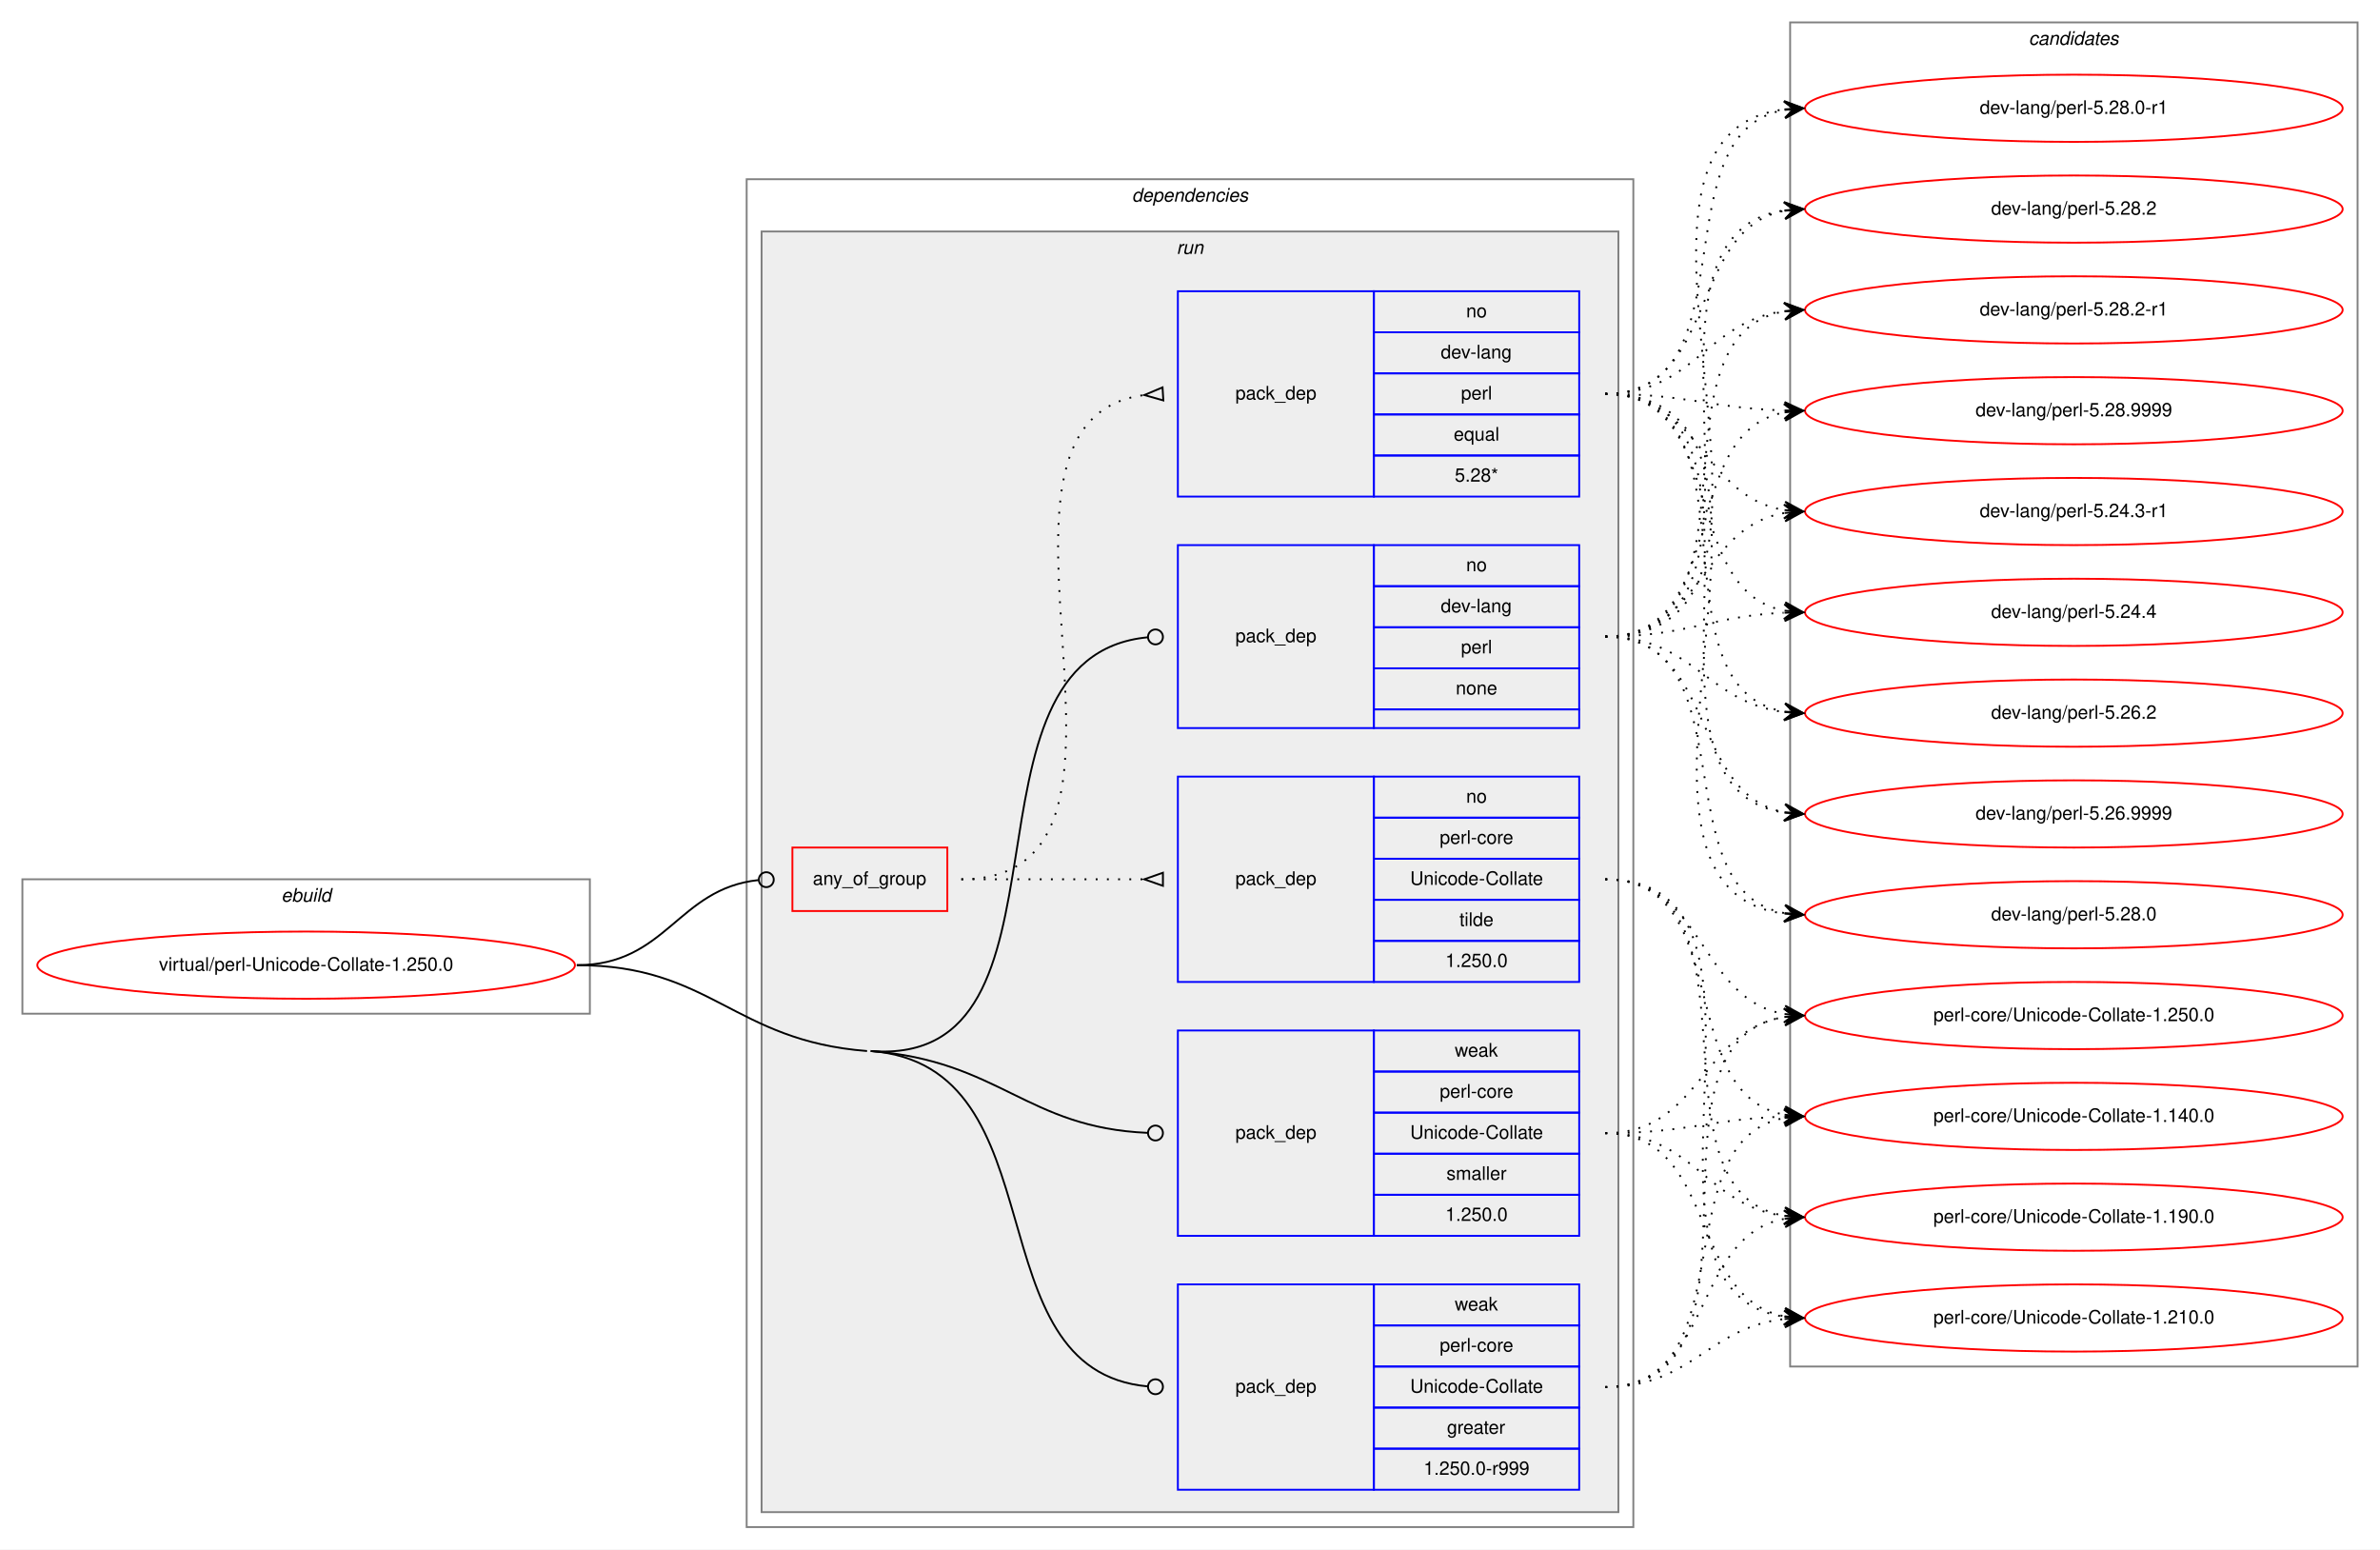
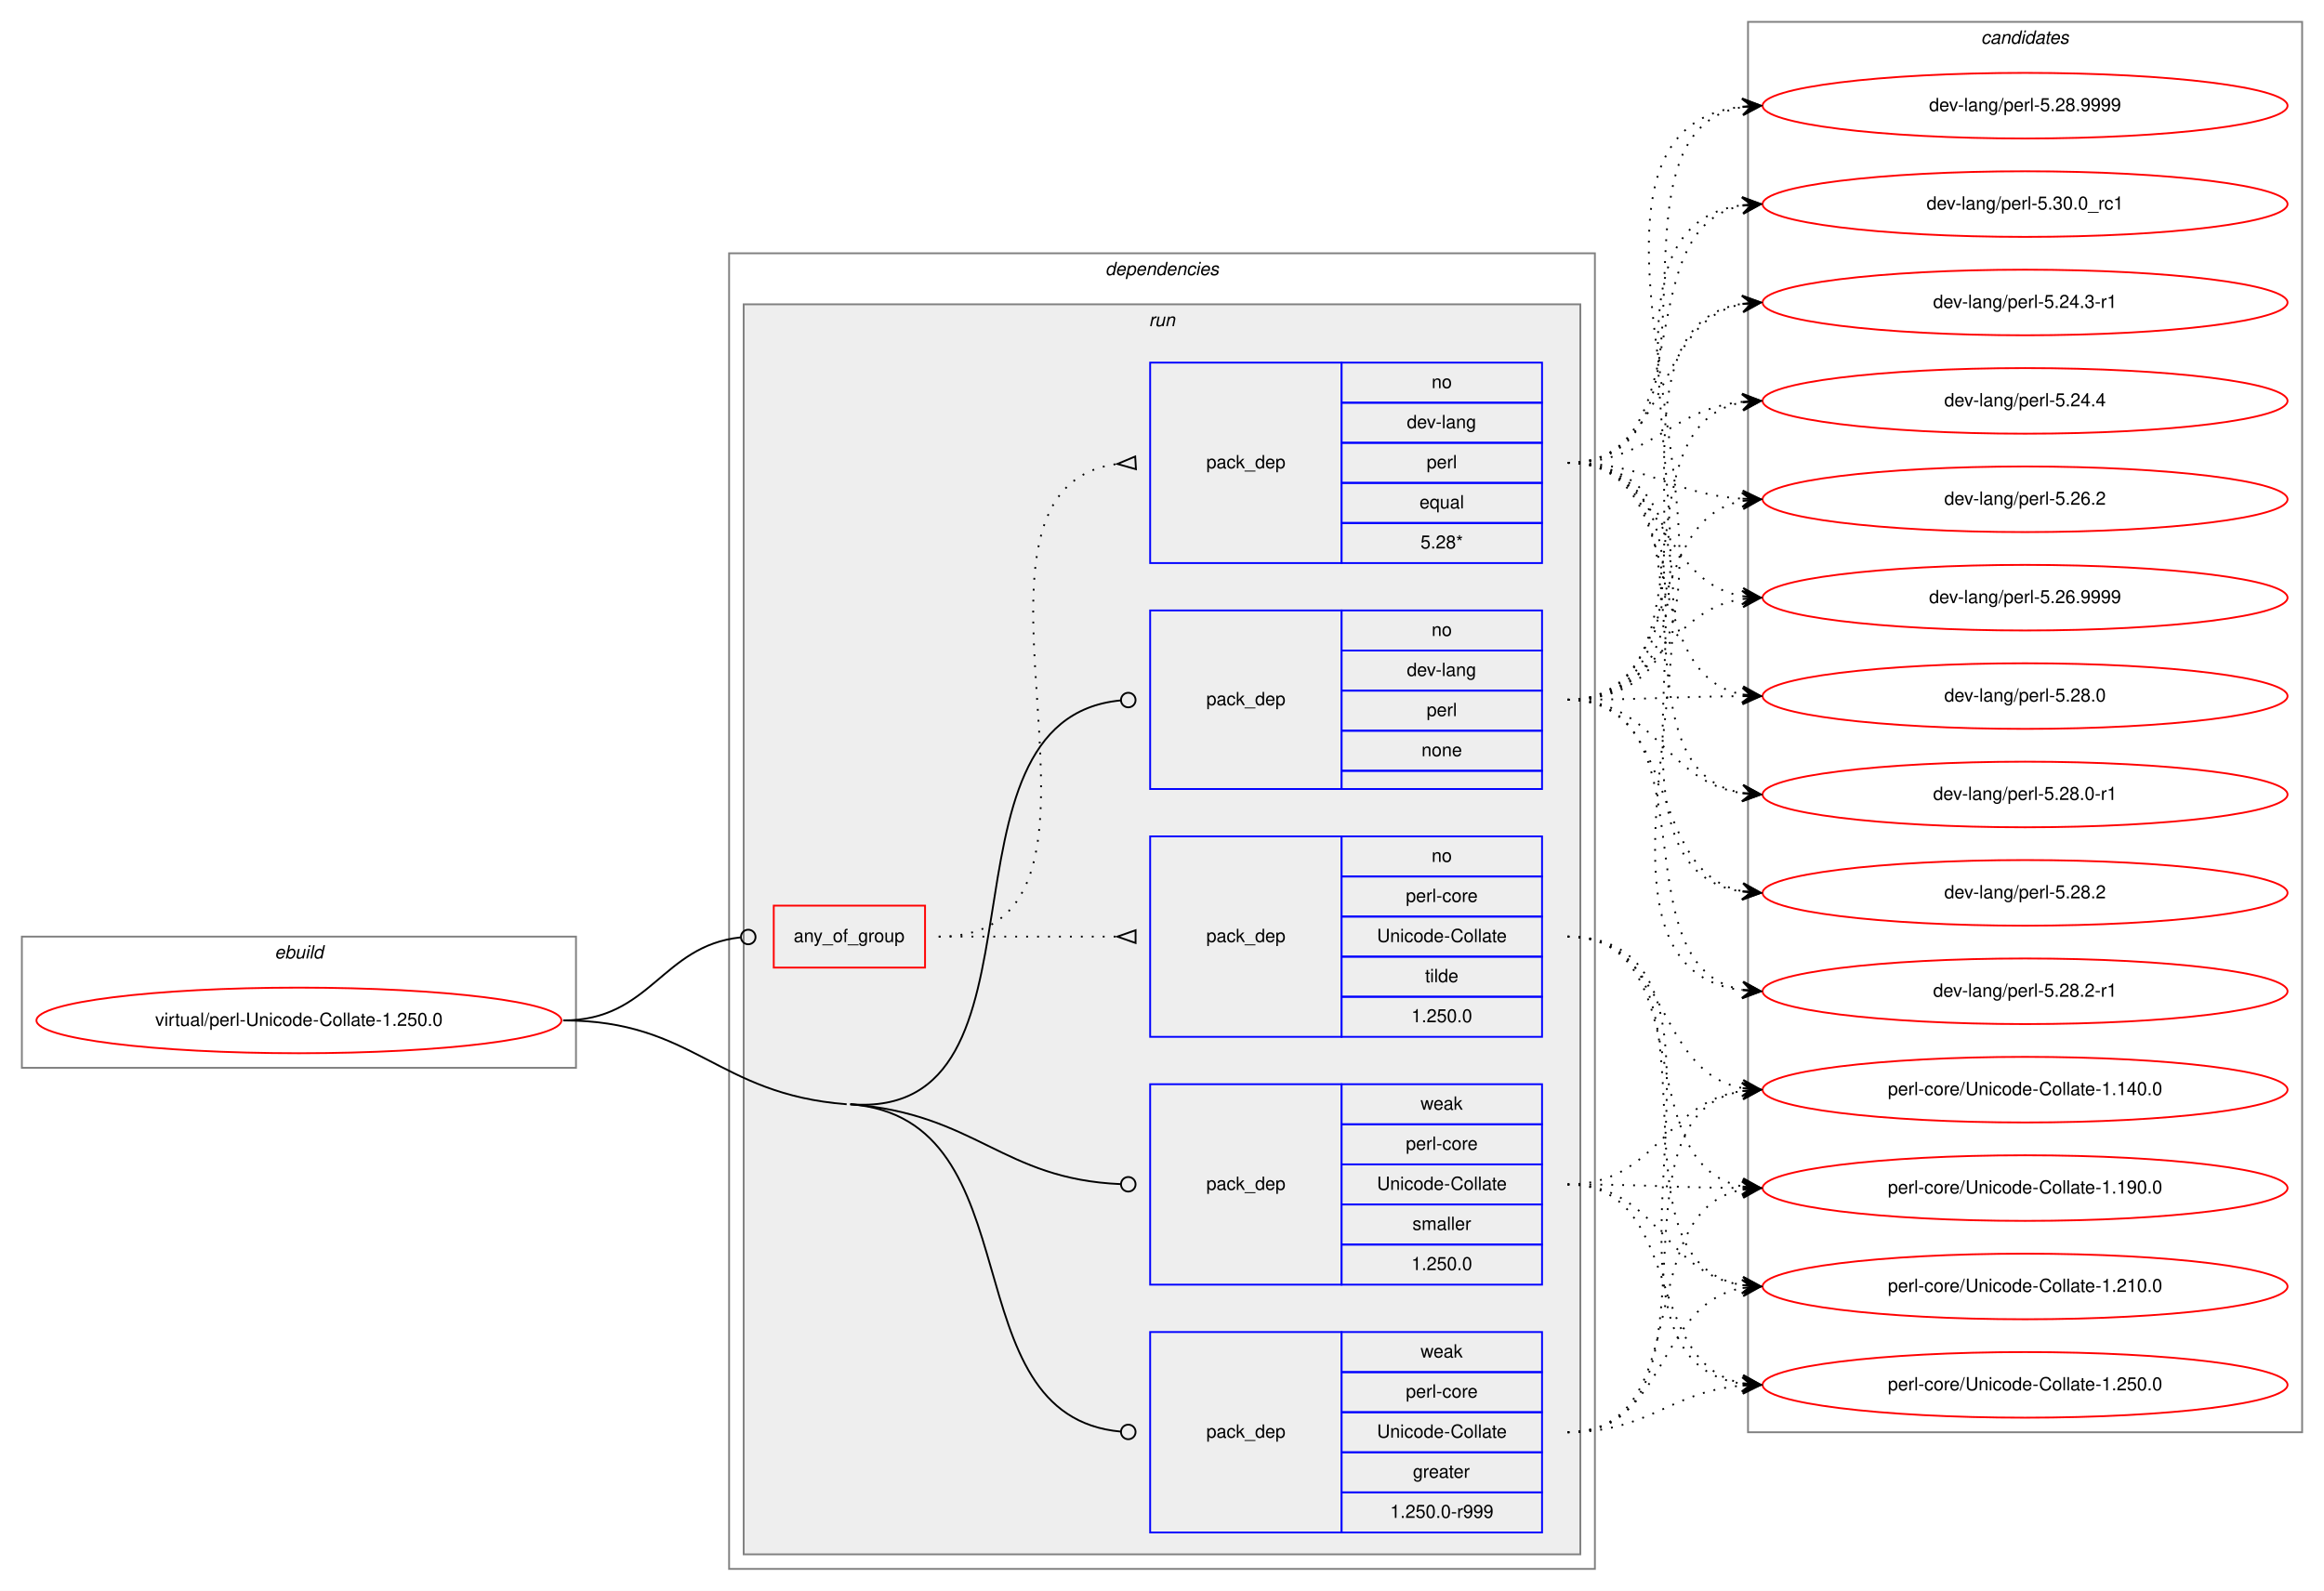
- <svg xmlns="http://www.w3.org/2000/svg" xmlns:xlink="http://www.w3.org/1999/xlink" width="1275pt" height="830pt" viewBox="0.00 0.00 1275.00 830.00">
-   <g id="graph0" class="graph" transform="scale(1 1) rotate(0) translate(4 826)">
-     <polygon fill="white" stroke="transparent" points="-4,4 -4,-826 1271,-826 1271,4 -4,4" />
+ <svg xmlns="http://www.w3.org/2000/svg" xmlns:xlink="http://www.w3.org/1999/xlink" width="1275pt" height="873pt" viewBox="0.00 0.00 1275.00 873.00">
+   <g id="graph0" class="graph" transform="scale(1 1) rotate(0) translate(4 869)">
+     <polygon fill="white" stroke="transparent" points="-4,4 -4,-869 1271,-869 1271,4 -4,4" />
    <g id="clust1" class="cluster">
      <polygon fill="none" stroke="gray" points="8,-283 8,-355 312,-355 312,-283 8,-283" />
      <text text-anchor="start" x="146.66" y="-343" font-family="Helvetica,sans-Serif" font-style="italic" font-size="10.00">ebuild</text>
    </g>
    <g id="clust2" class="cluster">
      <polygon fill="none" stroke="gray" points="396,-8 396,-730 871,-730 871,-8 396,-8" />
      <text text-anchor="start" x="602.38" y="-718" font-family="Helvetica,sans-Serif" font-style="italic" font-size="10.00">dependencies</text>
    </g>
    <g id="clust5" class="cluster">
      <polygon fill="#eeeeee" stroke="gray" points="404,-16 404,-702 863,-702 863,-16 404,-16" />
      <text text-anchor="start" x="626.28" y="-690" font-family="Helvetica,sans-Serif" font-style="italic" font-size="10.00">run</text>
    </g>
    <g id="clust12" class="cluster">
-       <polygon fill="none" stroke="gray" points="955,-94 955,-814 1259,-814 1259,-94 955,-94" />
-       <text text-anchor="start" x="1082.82" y="-802" font-family="Helvetica,sans-Serif" font-style="italic" font-size="10.00">candidates</text>
+       <polygon fill="none" stroke="gray" points="955,-83 955,-857 1259,-857 1259,-83 955,-83" />
+       <text text-anchor="start" x="1082.82" y="-845" font-family="Helvetica,sans-Serif" font-style="italic" font-size="10.00">candidates</text>
    </g>
    <g id="node1" class="node">
      <g id="a_node1">
        <a xlink:href="../virtual/perl-Unicode-Collate-1.250.0.svg" xlink:title="virtual/perl-Unicode-Collate-1.250.0">
          <ellipse fill="none" stroke="red" cx="160" cy="-309" rx="144" ry="18" />
          <text text-anchor="middle" x="160" y="-306" font-family="Helvetica,sans-Serif" font-size="10.00">virtual/perl-Unicode-Collate-1.250.0</text>
        </a>
      </g>
    </g>
    <g id="node2" class="node">
      <polygon fill="none" stroke="red" points="420.5,-338 420.5,-372 503.5,-372 503.5,-338 420.5,-338" />
      <text text-anchor="start" x="431.43" y="-352" font-family="Helvetica,sans-Serif" font-size="10.00">any_of_group</text>
    </g>
    <g id="edge3" class="edge">
      <path fill="none" stroke="black" d="M305,-309C353.25,-309 358.83,-349.94 402.25,-354.57" />
      <ellipse fill="none" stroke="black" cx="406.51" cy="-354.79" rx="4" ry="4" />
    </g>
    <g id="node5" class="node">
      <polygon fill="none" stroke="blue" points="627,-436 627,-534 732,-534 732,-436 627,-436" />
      <text text-anchor="start" x="657.82" y="-482" font-family="Helvetica,sans-Serif" font-size="10.00">pack_dep</text>
      <polygon fill="none" stroke="blue" points="732,-512 732,-534 842,-534 842,-512 732,-512" />
      <text text-anchor="start" x="781.44" y="-520" font-family="Helvetica,sans-Serif" font-size="10.00">no</text>
      <polygon fill="none" stroke="blue" points="732,-490 732,-512 842,-512 842,-490 732,-490" />
      <text text-anchor="start" x="767.83" y="-498" font-family="Helvetica,sans-Serif" font-size="10.00">dev-lang</text>
      <polygon fill="none" stroke="blue" points="732,-468 732,-490 842,-490 842,-468 732,-468" />
      <text text-anchor="start" x="778.67" y="-476" font-family="Helvetica,sans-Serif" font-size="10.00">perl</text>
      <polygon fill="none" stroke="blue" points="732,-446 732,-468 842,-468 842,-446 732,-446" />
      <text text-anchor="start" x="775.88" y="-454" font-family="Helvetica,sans-Serif" font-size="10.00">none</text>
      <polygon fill="none" stroke="blue" points="732,-436 732,-446 842,-446 842,-436 732,-436" />
    </g>
    <g id="edge4" class="edge">
      <path fill="none" stroke="black" d="M462.5,-263C580.04,-253.94 502.13,-474.29 610.84,-484.62" />
      <ellipse fill="none" stroke="black" cx="615" cy="-484.82" rx="4" ry="4" />
    </g>
    <g id="node6" class="node">
      <polygon fill="none" stroke="blue" points="627,-28 627,-138 732,-138 732,-28 627,-28" />
      <text text-anchor="start" x="657.82" y="-80" font-family="Helvetica,sans-Serif" font-size="10.00">pack_dep</text>
      <polygon fill="none" stroke="blue" points="732,-116 732,-138 842,-138 842,-116 732,-116" />
      <text text-anchor="start" x="775.33" y="-124" font-family="Helvetica,sans-Serif" font-size="10.00">weak</text>
      <polygon fill="none" stroke="blue" points="732,-94 732,-116 842,-116 842,-94 732,-94" />
      <text text-anchor="start" x="767.28" y="-102" font-family="Helvetica,sans-Serif" font-size="10.00">perl-core</text>
      <polygon fill="none" stroke="blue" points="732,-72 732,-94 842,-94 842,-72 732,-72" />
      <text text-anchor="start" x="751.44" y="-80" font-family="Helvetica,sans-Serif" font-size="10.00">Unicode-Collate</text>
      <polygon fill="none" stroke="blue" points="732,-50 732,-72 842,-72 842,-50 732,-50" />
      <text text-anchor="start" x="771.16" y="-58" font-family="Helvetica,sans-Serif" font-size="10.00">greater</text>
      <polygon fill="none" stroke="blue" points="732,-28 732,-50 842,-50 842,-28 732,-28" />
      <text text-anchor="start" x="758.66" y="-36" font-family="Helvetica,sans-Serif" font-size="10.00">1.250.0-r999</text>
    </g>
    <g id="edge5" class="edge">
      <path fill="none" stroke="black" d="M462.5,-263C565.41,-255.07 515.79,-91.95 610.94,-83.35" />
      <ellipse fill="none" stroke="black" cx="615" cy="-83.17" rx="4" ry="4" />
      <path fill="none" stroke="black" d="M305,-309C377.07,-309 388.64,-268.54 460.5,-263" />
    </g>
    <g id="node7" class="node">
      <polygon fill="none" stroke="blue" points="627,-164 627,-274 732,-274 732,-164 627,-164" />
      <text text-anchor="start" x="657.82" y="-216" font-family="Helvetica,sans-Serif" font-size="10.00">pack_dep</text>
      <polygon fill="none" stroke="blue" points="732,-252 732,-274 842,-274 842,-252 732,-252" />
      <text text-anchor="start" x="775.33" y="-260" font-family="Helvetica,sans-Serif" font-size="10.00">weak</text>
      <polygon fill="none" stroke="blue" points="732,-230 732,-252 842,-252 842,-230 732,-230" />
      <text text-anchor="start" x="767.28" y="-238" font-family="Helvetica,sans-Serif" font-size="10.00">perl-core</text>
      <polygon fill="none" stroke="blue" points="732,-208 732,-230 842,-230 842,-208 732,-208" />
      <text text-anchor="start" x="751.44" y="-216" font-family="Helvetica,sans-Serif" font-size="10.00">Unicode-Collate</text>
      <polygon fill="none" stroke="blue" points="732,-186 732,-208 842,-208 842,-186 732,-186" />
      <text text-anchor="start" x="770.89" y="-194" font-family="Helvetica,sans-Serif" font-size="10.00">smaller</text>
      <polygon fill="none" stroke="blue" points="732,-164 732,-186 842,-186 842,-164 732,-164" />
      <text text-anchor="start" x="770.32" y="-172" font-family="Helvetica,sans-Serif" font-size="10.00">1.250.0</text>
    </g>
    <g id="edge6" class="edge">
      <path fill="none" stroke="black" d="M462.5,-263C531.72,-257.67 545.7,-221.95 610.8,-219.17" />
      <ellipse fill="none" stroke="black" cx="615" cy="-219.08" rx="4" ry="4" />
    </g>
    <g id="node3" class="node">
      <polygon fill="none" stroke="blue" points="627,-560 627,-670 732,-670 732,-560 627,-560" />
      <text text-anchor="start" x="657.82" y="-612" font-family="Helvetica,sans-Serif" font-size="10.00">pack_dep</text>
      <polygon fill="none" stroke="blue" points="732,-648 732,-670 842,-670 842,-648 732,-648" />
      <text text-anchor="start" x="781.44" y="-656" font-family="Helvetica,sans-Serif" font-size="10.00">no</text>
      <polygon fill="none" stroke="blue" points="732,-626 732,-648 842,-648 842,-626 732,-626" />
      <text text-anchor="start" x="767.83" y="-634" font-family="Helvetica,sans-Serif" font-size="10.00">dev-lang</text>
      <polygon fill="none" stroke="blue" points="732,-604 732,-626 842,-626 842,-604 732,-604" />
      <text text-anchor="start" x="778.67" y="-612" font-family="Helvetica,sans-Serif" font-size="10.00">perl</text>
      <polygon fill="none" stroke="blue" points="732,-582 732,-604 842,-604 842,-582 732,-582" />
      <text text-anchor="start" x="774.77" y="-590" font-family="Helvetica,sans-Serif" font-size="10.00">equal</text>
      <polygon fill="none" stroke="blue" points="732,-560 732,-582 842,-582 842,-560 732,-560" />
      <text text-anchor="start" x="775.33" y="-568" font-family="Helvetica,sans-Serif" font-size="10.00">5.28*</text>
    </g>
    <g id="edge1" class="edge">
      <path fill="none" stroke="black" stroke-dasharray="1,5" d="M511,-355C632.58,-355 501.71,-600.48 609,-614.39" />
      <polygon fill="none" stroke="black" points="618.79,-618.49 609.02,-614.39 619.21,-611.51 618.79,-618.49" />
    </g>
    <g id="node4" class="node">
      <polygon fill="none" stroke="blue" points="627,-300 627,-410 732,-410 732,-300 627,-300" />
      <text text-anchor="start" x="657.82" y="-352" font-family="Helvetica,sans-Serif" font-size="10.00">pack_dep</text>
      <polygon fill="none" stroke="blue" points="732,-388 732,-410 842,-410 842,-388 732,-388" />
      <text text-anchor="start" x="781.44" y="-396" font-family="Helvetica,sans-Serif" font-size="10.00">no</text>
      <polygon fill="none" stroke="blue" points="732,-366 732,-388 842,-388 842,-366 732,-366" />
      <text text-anchor="start" x="767.28" y="-374" font-family="Helvetica,sans-Serif" font-size="10.00">perl-core</text>
      <polygon fill="none" stroke="blue" points="732,-344 732,-366 842,-366 842,-344 732,-344" />
      <text text-anchor="start" x="751.44" y="-352" font-family="Helvetica,sans-Serif" font-size="10.00">Unicode-Collate</text>
      <polygon fill="none" stroke="blue" points="732,-322 732,-344 842,-344 842,-322 732,-322" />
      <text text-anchor="start" x="777.83" y="-330" font-family="Helvetica,sans-Serif" font-size="10.00">tilde</text>
      <polygon fill="none" stroke="blue" points="732,-300 732,-322 842,-322 842,-300 732,-300" />
      <text text-anchor="start" x="770.32" y="-308" font-family="Helvetica,sans-Serif" font-size="10.00">1.250.0</text>
    </g>
    <g id="edge2" class="edge">
      <path fill="none" stroke="black" stroke-dasharray="1,5" d="M511,-355C555.44,-355 569.02,-355 608.88,-355" />
      <polygon fill="none" stroke="black" points="619,-358.5 609,-355 619,-351.5 619,-358.5" />
    </g>
    <g id="node8" class="node">
      <g id="a_node8">
        <a xlink:href="../dev-lang/perl-5.24.3-r1.svg" xlink:title="dev-lang/perl-5.24.3-r1">
-           <ellipse fill="none" stroke="red" cx="1107" cy="-552" rx="144" ry="18" />
-           <text text-anchor="middle" x="1107" y="-549" font-family="Helvetica,sans-Serif" font-size="10.00">dev-lang/perl-5.24.3-r1</text>
+           <ellipse fill="none" stroke="red" cx="1107" cy="-703" rx="144" ry="18" />
+           <text text-anchor="middle" x="1107" y="-700" font-family="Helvetica,sans-Serif" font-size="10.00">dev-lang/perl-5.24.3-r1</text>
        </a>
      </g>
    </g>
    <g id="edge7" class="edge">
-       <path fill="none" stroke="black" stroke-dasharray="1,5" d="M856,-615C907.16,-615 907.42,-560.09 951.82,-552.8" />
-       <polygon fill="black" stroke="black" points="962,-552 952.38,-557.27 957.02,-552.39 952.03,-552.78 952.03,-552.78 952.03,-552.78 957.02,-552.39 951.68,-548.29 962,-552 962,-552" />
+       <path fill="none" stroke="black" stroke-dasharray="1,5" d="M856,-615C913.64,-615 902.43,-692.99 952.01,-702.13" />
+       <polygon fill="black" stroke="black" points="962,-703 951.65,-706.61 957.02,-702.57 952.04,-702.13 952.04,-702.13 952.04,-702.13 957.02,-702.57 952.43,-697.65 962,-703 962,-703" />
    </g>
    <g id="node9" class="node">
      <g id="a_node9">
        <a xlink:href="../dev-lang/perl-5.24.4.svg" xlink:title="dev-lang/perl-5.24.4">
-           <ellipse fill="none" stroke="red" cx="1107" cy="-498" rx="144" ry="18" />
-           <text text-anchor="middle" x="1107" y="-495" font-family="Helvetica,sans-Serif" font-size="10.00">dev-lang/perl-5.24.4</text>
+           <ellipse fill="none" stroke="red" cx="1107" cy="-649" rx="144" ry="18" />
+           <text text-anchor="middle" x="1107" y="-646" font-family="Helvetica,sans-Serif" font-size="10.00">dev-lang/perl-5.24.4</text>
        </a>
      </g>
    </g>
    <g id="edge8" class="edge">
-       <path fill="none" stroke="black" stroke-dasharray="1,5" d="M856,-615C922.47,-615 895.16,-510.01 951.74,-498.94" />
-       <polygon fill="black" stroke="black" points="962,-498 952.45,-503.4 957.02,-498.46 952.04,-498.91 952.04,-498.91 952.04,-498.91 957.02,-498.46 951.63,-494.43 962,-498 962,-498" />
+       <path fill="none" stroke="black" stroke-dasharray="1,5" d="M856,-615C901.9,-615 911.28,-644.26 951.91,-648.49" />
+       <polygon fill="black" stroke="black" points="962,-649 951.79,-652.99 957.01,-648.75 952.01,-648.5 952.01,-648.5 952.01,-648.5 957.01,-648.75 952.24,-644 962,-649 962,-649" />
    </g>
    <g id="node10" class="node">
      <g id="a_node10">
        <a xlink:href="../dev-lang/perl-5.26.2.svg" xlink:title="dev-lang/perl-5.26.2">
-           <ellipse fill="none" stroke="red" cx="1107" cy="-444" rx="144" ry="18" />
-           <text text-anchor="middle" x="1107" y="-441" font-family="Helvetica,sans-Serif" font-size="10.00">dev-lang/perl-5.26.2</text>
+           <ellipse fill="none" stroke="red" cx="1107" cy="-595" rx="144" ry="18" />
+           <text text-anchor="middle" x="1107" y="-592" font-family="Helvetica,sans-Serif" font-size="10.00">dev-lang/perl-5.26.2</text>
        </a>
      </g>
    </g>
    <g id="edge9" class="edge">
-       <path fill="none" stroke="black" stroke-dasharray="1,5" d="M856,-615C941.75,-615 878.28,-457.74 951.79,-444.84" />
-       <polygon fill="black" stroke="black" points="962,-444 952.4,-449.3 957.02,-444.41 952.03,-444.82 952.03,-444.82 952.03,-444.82 957.02,-444.41 951.66,-440.33 962,-444 962,-444" />
+       <path fill="none" stroke="black" stroke-dasharray="1,5" d="M856,-615C900.38,-615 912.35,-597.86 951.92,-595.31" />
+       <polygon fill="black" stroke="black" points="962,-595 952.15,-599.81 957,-595.16 952,-595.31 952,-595.31 952,-595.31 957,-595.16 951.86,-590.81 962,-595 962,-595" />
    </g>
    <g id="node11" class="node">
      <g id="a_node11">
        <a xlink:href="../dev-lang/perl-5.26.9999.svg" xlink:title="dev-lang/perl-5.26.9999">
-           <ellipse fill="none" stroke="red" cx="1107" cy="-390" rx="144" ry="18" />
-           <text text-anchor="middle" x="1107" y="-387" font-family="Helvetica,sans-Serif" font-size="10.00">dev-lang/perl-5.26.9999</text>
+           <ellipse fill="none" stroke="red" cx="1107" cy="-541" rx="144" ry="18" />
+           <text text-anchor="middle" x="1107" y="-538" font-family="Helvetica,sans-Serif" font-size="10.00">dev-lang/perl-5.26.9999</text>
        </a>
      </g>
    </g>
    <g id="edge10" class="edge">
-       <path fill="none" stroke="black" stroke-dasharray="1,5" d="M856,-615C962.98,-615 858.64,-404.27 952,-390.69" />
-       <polygon fill="black" stroke="black" points="962,-390 952.33,-395.17 957.01,-390.34 952.02,-390.68 952.02,-390.68 952.02,-390.68 957.01,-390.34 951.72,-386.2 962,-390 962,-390" />
+       <path fill="none" stroke="black" stroke-dasharray="1,5" d="M856,-615C909.86,-615 905.4,-549.96 951.97,-541.83" />
+       <polygon fill="black" stroke="black" points="962,-541 952.41,-546.31 957.02,-541.41 952.03,-541.83 952.03,-541.83 952.03,-541.83 957.02,-541.41 951.66,-537.34 962,-541 962,-541" />
    </g>
    <g id="node12" class="node">
      <g id="a_node12">
        <a xlink:href="../dev-lang/perl-5.28.0.svg" xlink:title="dev-lang/perl-5.28.0">
-           <ellipse fill="none" stroke="red" cx="1107" cy="-336" rx="144" ry="18" />
-           <text text-anchor="middle" x="1107" y="-333" font-family="Helvetica,sans-Serif" font-size="10.00">dev-lang/perl-5.28.0</text>
+           <ellipse fill="none" stroke="red" cx="1107" cy="-487" rx="144" ry="18" />
+           <text text-anchor="middle" x="1107" y="-484" font-family="Helvetica,sans-Serif" font-size="10.00">dev-lang/perl-5.28.0</text>
        </a>
      </g>
    </g>
    <g id="edge11" class="edge">
-       <path fill="none" stroke="black" stroke-dasharray="1,5" d="M856,-615C985.02,-615 837.85,-351.05 951.76,-336.61" />
-       <polygon fill="black" stroke="black" points="962,-336 952.29,-341.09 957.01,-336.3 952.02,-336.6 952.02,-336.6 952.02,-336.6 957.01,-336.3 951.75,-332.11 962,-336 962,-336" />
+       <path fill="none" stroke="black" stroke-dasharray="1,5" d="M856,-615C926.26,-615 891.94,-499.19 951.98,-487.89" />
+       <polygon fill="black" stroke="black" points="962,-487 952.44,-492.36 957.02,-487.44 952.04,-487.88 952.04,-487.88 952.04,-487.88 957.02,-487.44 951.64,-483.4 962,-487 962,-487" />
    </g>
    <g id="node13" class="node">
      <g id="a_node13">
        <a xlink:href="../dev-lang/perl-5.28.0-r1.svg" xlink:title="dev-lang/perl-5.28.0-r1">
-           <ellipse fill="none" stroke="red" cx="1107" cy="-768" rx="144" ry="18" />
-           <text text-anchor="middle" x="1107" y="-765" font-family="Helvetica,sans-Serif" font-size="10.00">dev-lang/perl-5.28.0-r1</text>
+           <ellipse fill="none" stroke="red" cx="1107" cy="-433" rx="144" ry="18" />
+           <text text-anchor="middle" x="1107" y="-430" font-family="Helvetica,sans-Serif" font-size="10.00">dev-lang/perl-5.28.0-r1</text>
        </a>
      </g>
    </g>
    <g id="edge12" class="edge">
-       <path fill="none" stroke="black" stroke-dasharray="1,5" d="M856,-615C935.01,-615 884.33,-754.56 951.69,-767.1" />
-       <polygon fill="black" stroke="black" points="962,-768 951.65,-771.62 957.02,-767.57 952.04,-767.13 952.04,-767.13 952.04,-767.13 957.02,-767.57 952.43,-762.65 962,-768 962,-768" />
+       <path fill="none" stroke="black" stroke-dasharray="1,5" d="M856,-615C945.95,-615 874.47,-446.94 951.81,-433.81" />
+       <polygon fill="black" stroke="black" points="962,-433 952.39,-438.28 957.02,-433.4 952.03,-433.79 952.03,-433.79 952.03,-433.79 957.02,-433.4 951.67,-429.31 962,-433 962,-433" />
    </g>
    <g id="node14" class="node">
      <g id="a_node14">
        <a xlink:href="../dev-lang/perl-5.28.2.svg" xlink:title="dev-lang/perl-5.28.2">
-           <ellipse fill="none" stroke="red" cx="1107" cy="-714" rx="144" ry="18" />
-           <text text-anchor="middle" x="1107" y="-711" font-family="Helvetica,sans-Serif" font-size="10.00">dev-lang/perl-5.28.2</text>
+           <ellipse fill="none" stroke="red" cx="1107" cy="-379" rx="144" ry="18" />
+           <text text-anchor="middle" x="1107" y="-376" font-family="Helvetica,sans-Serif" font-size="10.00">dev-lang/perl-5.28.2</text>
        </a>
      </g>
    </g>
    <g id="edge13" class="edge">
-       <path fill="none" stroke="black" stroke-dasharray="1,5" d="M856,-615C916.81,-615 899.85,-703.1 951.86,-713.08" />
-       <polygon fill="black" stroke="black" points="962,-714 951.64,-717.58 957.02,-713.55 952.04,-713.1 952.04,-713.1 952.04,-713.1 957.02,-713.55 952.45,-708.62 962,-714 962,-714" />
+       <path fill="none" stroke="black" stroke-dasharray="1,5" d="M856,-615C967.39,-615 854.53,-393.52 951.91,-379.68" />
+       <polygon fill="black" stroke="black" points="962,-379 952.32,-384.16 957.01,-379.33 952.02,-379.67 952.02,-379.67 952.02,-379.67 957.01,-379.33 951.72,-375.18 962,-379 962,-379" />
    </g>
    <g id="node15" class="node">
      <g id="a_node15">
        <a xlink:href="../dev-lang/perl-5.28.2-r1.svg" xlink:title="dev-lang/perl-5.28.2-r1">
-           <ellipse fill="none" stroke="red" cx="1107" cy="-660" rx="144" ry="18" />
-           <text text-anchor="middle" x="1107" y="-657" font-family="Helvetica,sans-Serif" font-size="10.00">dev-lang/perl-5.28.2-r1</text>
+           <ellipse fill="none" stroke="red" cx="1107" cy="-325" rx="144" ry="18" />
+           <text text-anchor="middle" x="1107" y="-322" font-family="Helvetica,sans-Serif" font-size="10.00">dev-lang/perl-5.28.2-r1</text>
        </a>
      </g>
    </g>
    <g id="edge14" class="edge">
-       <path fill="none" stroke="black" stroke-dasharray="1,5" d="M856,-615C903.58,-615 910.07,-653.89 951.88,-659.36" />
-       <polygon fill="black" stroke="black" points="962,-660 951.74,-663.86 957.01,-659.69 952.02,-659.37 952.02,-659.37 952.02,-659.37 957.01,-659.69 952.3,-654.88 962,-660 962,-660" />
+       <path fill="none" stroke="black" stroke-dasharray="1,5" d="M856,-615C989.61,-615 833.44,-340.09 951.77,-325.59" />
+       <polygon fill="black" stroke="black" points="962,-325 952.28,-330.07 957.01,-325.29 952.02,-325.58 952.02,-325.58 952.02,-325.58 957.01,-325.29 951.76,-321.09 962,-325 962,-325" />
    </g>
    <g id="node16" class="node">
      <g id="a_node16">
        <a xlink:href="../dev-lang/perl-5.28.9999.svg" xlink:title="dev-lang/perl-5.28.9999">
-           <ellipse fill="none" stroke="red" cx="1107" cy="-606" rx="144" ry="18" />
-           <text text-anchor="middle" x="1107" y="-603" font-family="Helvetica,sans-Serif" font-size="10.00">dev-lang/perl-5.28.9999</text>
+           <ellipse fill="none" stroke="red" cx="1107" cy="-811" rx="144" ry="18" />
+           <text text-anchor="middle" x="1107" y="-808" font-family="Helvetica,sans-Serif" font-size="10.00">dev-lang/perl-5.28.9999</text>
        </a>
      </g>
    </g>
    <g id="edge15" class="edge">
-       <path fill="none" stroke="black" stroke-dasharray="1,5" d="M856,-615C899.59,-615 912.71,-607.35 951.54,-606.16" />
-       <polygon fill="black" stroke="black" points="962,-606 952.07,-610.65 957,-606.07 952,-606.15 952,-606.15 952,-606.15 957,-606.07 951.93,-601.65 962,-606 962,-606" />
+       <path fill="none" stroke="black" stroke-dasharray="1,5" d="M856,-615C951.46,-615 869.37,-797.09 952,-810.25" />
+       <polygon fill="black" stroke="black" points="962,-811 951.69,-814.74 957.01,-810.63 952.03,-810.25 952.03,-810.25 952.03,-810.25 957.01,-810.63 952.36,-805.77 962,-811 962,-811" />
    </g>
    <g id="node17" class="node">
      <g id="a_node17">
-         <a xlink:href="../perl-core/Unicode-Collate-1.140.0.svg" xlink:title="perl-core/Unicode-Collate-1.140.0">
-           <ellipse fill="none" stroke="red" cx="1107" cy="-228" rx="144" ry="18" />
-           <text text-anchor="middle" x="1107" y="-225" font-family="Helvetica,sans-Serif" font-size="10.00">perl-core/Unicode-Collate-1.140.0</text>
+         <a xlink:href="../dev-lang/perl-5.30.0_rc1.svg" xlink:title="dev-lang/perl-5.30.0_rc1">
+           <ellipse fill="none" stroke="red" cx="1107" cy="-757" rx="144" ry="18" />
+           <text text-anchor="middle" x="1107" y="-754" font-family="Helvetica,sans-Serif" font-size="10.00">dev-lang/perl-5.30.0_rc1</text>
        </a>
      </g>
    </g>
    <g id="edge16" class="edge">
-       <path fill="none" stroke="black" stroke-dasharray="1,5" d="M856,-355C925.93,-355 892.21,-240.1 952.02,-228.88" />
-       <polygon fill="black" stroke="black" points="962,-228 952.43,-233.36 957.02,-228.44 952.04,-228.88 952.04,-228.88 952.04,-228.88 957.02,-228.44 951.64,-224.39 962,-228 962,-228" />
+       <path fill="none" stroke="black" stroke-dasharray="1,5" d="M856,-615C931.06,-615 887.79,-744 951.76,-756.09" />
+       <polygon fill="black" stroke="black" points="962,-757 951.64,-760.6 957.02,-756.56 952.04,-756.12 952.04,-756.12 952.04,-756.12 957.02,-756.56 952.44,-751.64 962,-757 962,-757" />
    </g>
    <g id="node18" class="node">
      <g id="a_node18">
-         <a xlink:href="../perl-core/Unicode-Collate-1.190.0.svg" xlink:title="perl-core/Unicode-Collate-1.190.0">
-           <ellipse fill="none" stroke="red" cx="1107" cy="-174" rx="144" ry="18" />
-           <text text-anchor="middle" x="1107" y="-171" font-family="Helvetica,sans-Serif" font-size="10.00">perl-core/Unicode-Collate-1.190.0</text>
+         <a xlink:href="../perl-core/Unicode-Collate-1.140.0.svg" xlink:title="perl-core/Unicode-Collate-1.140.0">
+           <ellipse fill="none" stroke="red" cx="1107" cy="-271" rx="144" ry="18" />
+           <text text-anchor="middle" x="1107" y="-268" font-family="Helvetica,sans-Serif" font-size="10.00">perl-core/Unicode-Collate-1.140.0</text>
        </a>
      </g>
    </g>
    <g id="edge17" class="edge">
-       <path fill="none" stroke="black" stroke-dasharray="1,5" d="M856,-355C945.58,-355 874.8,-187.86 951.85,-174.81" />
-       <polygon fill="black" stroke="black" points="962,-174 952.39,-179.28 957.02,-174.4 952.03,-174.79 952.03,-174.79 952.03,-174.79 957.02,-174.4 951.67,-170.31 962,-174 962,-174" />
+       <path fill="none" stroke="black" stroke-dasharray="1,5" d="M856,-355C912.47,-355 903.34,-280.86 951.87,-271.89" />
+       <polygon fill="black" stroke="black" points="962,-271 952.43,-276.35 957.02,-271.44 952.04,-271.87 952.04,-271.87 952.04,-271.87 957.02,-271.44 951.65,-267.39 962,-271 962,-271" />
    </g>
    <g id="node19" class="node">
      <g id="a_node19">
-         <a xlink:href="../perl-core/Unicode-Collate-1.210.0.svg" xlink:title="perl-core/Unicode-Collate-1.210.0">
-           <ellipse fill="none" stroke="red" cx="1107" cy="-120" rx="144" ry="18" />
-           <text text-anchor="middle" x="1107" y="-117" font-family="Helvetica,sans-Serif" font-size="10.00">perl-core/Unicode-Collate-1.210.0</text>
+         <a xlink:href="../perl-core/Unicode-Collate-1.190.0.svg" xlink:title="perl-core/Unicode-Collate-1.190.0">
+           <ellipse fill="none" stroke="red" cx="1107" cy="-217" rx="144" ry="18" />
+           <text text-anchor="middle" x="1107" y="-214" font-family="Helvetica,sans-Serif" font-size="10.00">perl-core/Unicode-Collate-1.190.0</text>
        </a>
      </g>
    </g>
    <g id="edge18" class="edge">
-       <path fill="none" stroke="black" stroke-dasharray="1,5" d="M856,-355C967,-355 854.89,-134.46 951.94,-120.67" />
-       <polygon fill="black" stroke="black" points="962,-120 952.32,-125.16 957.01,-120.33 952.02,-120.67 952.02,-120.67 952.02,-120.67 957.01,-120.33 951.72,-116.18 962,-120 962,-120" />
+       <path fill="none" stroke="black" stroke-dasharray="1,5" d="M856,-355C929.71,-355 888.95,-229.63 951.93,-217.88" />
+       <polygon fill="black" stroke="black" points="962,-217 952.43,-222.35 957.02,-217.44 952.04,-217.87 952.04,-217.87 952.04,-217.87 957.02,-217.44 951.65,-213.39 962,-217 962,-217" />
    </g>
    <g id="node20" class="node">
      <g id="a_node20">
+         <a xlink:href="../perl-core/Unicode-Collate-1.210.0.svg" xlink:title="perl-core/Unicode-Collate-1.210.0">
+           <ellipse fill="none" stroke="red" cx="1107" cy="-163" rx="144" ry="18" />
+           <text text-anchor="middle" x="1107" y="-160" font-family="Helvetica,sans-Serif" font-size="10.00">perl-core/Unicode-Collate-1.210.0</text>
+         </a>
+       </g>
+     </g>
+     <g id="edge19" class="edge">
+       <path fill="none" stroke="black" stroke-dasharray="1,5" d="M856,-355C949.86,-355 870.87,-176.99 951.9,-163.77" />
+       <polygon fill="black" stroke="black" points="962,-163 952.37,-168.25 957.01,-163.38 952.03,-163.76 952.03,-163.76 952.03,-163.76 957.01,-163.38 951.69,-159.28 962,-163 962,-163" />
+     </g>
+     <g id="node21" class="node">
+       <g id="a_node21">
        <a xlink:href="../perl-core/Unicode-Collate-1.250.0.svg" xlink:title="perl-core/Unicode-Collate-1.250.0">
-           <ellipse fill="none" stroke="red" cx="1107" cy="-282" rx="144" ry="18" />
-           <text text-anchor="middle" x="1107" y="-279" font-family="Helvetica,sans-Serif" font-size="10.00">perl-core/Unicode-Collate-1.250.0</text>
-         </a>
-       </g>
-     </g>
-     <g id="edge19" class="edge">
-       <path fill="none" stroke="black" stroke-dasharray="1,5" d="M856,-355C909.63,-355 905.59,-290.84 952.01,-282.82" />
-       <polygon fill="black" stroke="black" points="962,-282 952.4,-287.3 957.02,-282.41 952.03,-282.82 952.03,-282.82 952.03,-282.82 957.02,-282.41 951.67,-278.33 962,-282 962,-282" />
+           <ellipse fill="none" stroke="red" cx="1107" cy="-109" rx="144" ry="18" />
+           <text text-anchor="middle" x="1107" y="-106" font-family="Helvetica,sans-Serif" font-size="10.00">perl-core/Unicode-Collate-1.250.0</text>
+         </a>
+       </g>
    </g>
    <g id="edge20" class="edge">
-       <path fill="none" stroke="black" stroke-dasharray="1,5" d="M856,-485C908.14,-485 906.72,-543.64 951.95,-551.2" />
-       <polygon fill="black" stroke="black" points="962,-552 951.67,-555.69 957.02,-551.6 952.03,-551.21 952.03,-551.21 952.03,-551.21 957.02,-551.6 952.39,-546.72 962,-552 962,-552" />
+       <path fill="none" stroke="black" stroke-dasharray="1,5" d="M856,-355C971.45,-355 850.72,-123.67 951.86,-109.66" />
+       <polygon fill="black" stroke="black" points="962,-109 952.31,-114.14 957.01,-109.33 952.02,-109.65 952.02,-109.65 952.02,-109.65 957.01,-109.33 951.73,-105.16 962,-109 962,-109" />
    </g>
    <g id="edge21" class="edge">
-       <path fill="none" stroke="black" stroke-dasharray="1,5" d="M856,-485C899.76,-485 912.58,-496.05 951.51,-497.77" />
-       <polygon fill="black" stroke="black" points="962,-498 951.91,-502.28 957,-497.89 952,-497.78 952,-497.78 952,-497.78 957,-497.89 952.1,-493.29 962,-498 962,-498" />
+       <path fill="none" stroke="black" stroke-dasharray="1,5" d="M856,-485C960.16,-485 861.29,-688.76 951.97,-702.29" />
+       <polygon fill="black" stroke="black" points="962,-703 951.71,-706.79 957.01,-702.65 952.02,-702.3 952.02,-702.3 952.02,-702.3 957.01,-702.65 952.34,-697.81 962,-703 962,-703" />
    </g>
    <g id="edge22" class="edge">
-       <path fill="none" stroke="black" stroke-dasharray="1,5" d="M856,-485C902.96,-485 910.56,-449.56 951.99,-444.58" />
-       <polygon fill="black" stroke="black" points="962,-444 952.28,-449.07 957.01,-444.29 952.02,-444.58 952.02,-444.58 952.02,-444.58 957.01,-444.29 951.76,-440.09 962,-444 962,-444" />
+       <path fill="none" stroke="black" stroke-dasharray="1,5" d="M856,-485C939.06,-485 880.73,-635.21 951.64,-648.12" />
+       <polygon fill="black" stroke="black" points="962,-649 951.65,-652.63 957.02,-648.58 952.04,-648.15 952.04,-648.15 952.04,-648.15 957.02,-648.58 952.42,-643.67 962,-649 962,-649" />
    </g>
    <g id="edge23" class="edge">
-       <path fill="none" stroke="black" stroke-dasharray="1,5" d="M856,-485C915.68,-485 900.79,-400.46 952.03,-390.88" />
-       <polygon fill="black" stroke="black" points="962,-390 952.43,-395.36 957.02,-390.44 952.04,-390.88 952.04,-390.88 952.04,-390.88 957.02,-390.44 951.64,-386.4 962,-390 962,-390" />
+       <path fill="none" stroke="black" stroke-dasharray="1,5" d="M856,-485C920.18,-485 897.07,-583.3 951.71,-594.05" />
+       <polygon fill="black" stroke="black" points="962,-595 951.63,-598.56 957.02,-594.54 952.04,-594.08 952.04,-594.08 952.04,-594.08 957.02,-594.54 952.46,-589.6 962,-595 962,-595" />
    </g>
    <g id="edge24" class="edge">
-       <path fill="none" stroke="black" stroke-dasharray="1,5" d="M856,-485C933.62,-485 885.53,-349.09 951.86,-336.88" />
-       <polygon fill="black" stroke="black" points="962,-336 952.42,-341.34 957.02,-336.43 952.04,-336.86 952.04,-336.86 952.04,-336.86 957.02,-336.43 951.65,-332.38 962,-336 962,-336" />
+       <path fill="none" stroke="black" stroke-dasharray="1,5" d="M856,-485C905.64,-485 908.54,-533.61 951.79,-540.25" />
+       <polygon fill="black" stroke="black" points="962,-541 951.7,-544.76 957.01,-540.63 952.03,-540.27 952.03,-540.27 952.03,-540.27 957.01,-540.63 952.36,-535.78 962,-541 962,-541" />
    </g>
    <g id="edge25" class="edge">
-       <path fill="none" stroke="black" stroke-dasharray="1,5" d="M856,-485C986.77,-485 836.06,-753.27 951.98,-767.42" />
-       <polygon fill="black" stroke="black" points="962,-768 951.76,-771.91 957.01,-767.71 952.02,-767.42 952.02,-767.42 952.02,-767.42 957.01,-767.71 952.28,-762.93 962,-768 962,-768" />
+       <path fill="none" stroke="black" stroke-dasharray="1,5" d="M856,-485C899.44,-485 912.83,-486.7 951.57,-486.97" />
+       <polygon fill="black" stroke="black" points="962,-487 951.99,-491.47 957,-486.98 952,-486.97 952,-486.97 952,-486.97 957,-486.98 952.02,-482.47 962,-487 962,-487" />
    </g>
    <g id="edge26" class="edge">
-       <path fill="none" stroke="black" stroke-dasharray="1,5" d="M856,-485C964.54,-485 857.23,-699.48 951.86,-713.3" />
-       <polygon fill="black" stroke="black" points="962,-714 951.71,-717.8 957.01,-713.66 952.02,-713.31 952.02,-713.31 952.02,-713.31 957.01,-713.66 952.33,-708.82 962,-714 962,-714" />
+       <path fill="none" stroke="black" stroke-dasharray="1,5" d="M856,-485C904.89,-485 909.14,-439.87 951.93,-433.7" />
+       <polygon fill="black" stroke="black" points="962,-433 952.33,-438.18 957.01,-433.34 952.02,-433.69 952.02,-433.69 952.02,-433.69 957.01,-433.34 951.71,-429.2 962,-433 962,-433" />
    </g>
    <g id="edge27" class="edge">
-       <path fill="none" stroke="black" stroke-dasharray="1,5" d="M856,-485C943.2,-485 877.01,-645.94 951.63,-659.14" />
-       <polygon fill="black" stroke="black" points="962,-660 951.66,-663.66 957.02,-659.59 952.03,-659.17 952.03,-659.17 952.03,-659.17 957.02,-659.59 952.41,-654.69 962,-660 962,-660" />
+       <path fill="none" stroke="black" stroke-dasharray="1,5" d="M856,-485C918.98,-485 898.07,-390.28 951.88,-379.92" />
+       <polygon fill="black" stroke="black" points="962,-379 952.45,-384.38 957.02,-379.45 952.04,-379.9 952.04,-379.9 952.04,-379.9 957.02,-379.45 951.63,-375.42 962,-379 962,-379" />
    </g>
    <g id="edge28" class="edge">
-       <path fill="none" stroke="black" stroke-dasharray="1,5" d="M856,-485C923.86,-485 893.98,-594.02 951.92,-605.1" />
-       <polygon fill="black" stroke="black" points="962,-606 951.64,-609.59 957.02,-605.55 952.04,-605.11 952.04,-605.11 952.04,-605.11 957.02,-605.55 952.44,-600.62 962,-606 962,-606" />
+       <path fill="none" stroke="black" stroke-dasharray="1,5" d="M856,-485C937.64,-485 881.97,-338.45 951.81,-325.86" />
+       <polygon fill="black" stroke="black" points="962,-325 952.41,-330.33 957.02,-325.42 952.04,-325.84 952.04,-325.84 952.04,-325.84 957.02,-325.42 951.66,-321.36 962,-325 962,-325" />
    </g>
    <g id="edge29" class="edge">
-       <path fill="none" stroke="black" stroke-dasharray="1,5" d="M856,-83C932.24,-83 886.72,-215.27 952.03,-227.15" />
-       <polygon fill="black" stroke="black" points="962,-228 951.65,-231.63 957.02,-227.57 952.04,-227.15 952.04,-227.15 952.04,-227.15 957.02,-227.57 952.42,-222.67 962,-228 962,-228" />
+       <path fill="none" stroke="black" stroke-dasharray="1,5" d="M856,-485C1004.78,-485 818.77,-795.9 951.86,-810.47" />
+       <polygon fill="black" stroke="black" points="962,-811 951.78,-814.97 957.01,-810.74 952.01,-810.48 952.01,-810.48 952.01,-810.48 957.01,-810.74 952.25,-805.99 962,-811 962,-811" />
    </g>
    <g id="edge30" class="edge">
-       <path fill="none" stroke="black" stroke-dasharray="1,5" d="M856,-83C914.45,-83 901.76,-163.65 951.88,-173.1" />
-       <polygon fill="black" stroke="black" points="962,-174 951.64,-177.6 957.02,-173.56 952.04,-173.11 952.04,-173.11 952.04,-173.11 957.02,-173.56 952.44,-168.63 962,-174 962,-174" />
+       <path fill="none" stroke="black" stroke-dasharray="1,5" d="M856,-485C982.2,-485 840.44,-742.33 951.98,-756.4" />
+       <polygon fill="black" stroke="black" points="962,-757 951.75,-760.9 957.01,-756.7 952.02,-756.4 952.02,-756.4 952.02,-756.4 957.01,-756.7 952.29,-751.91 962,-757 962,-757" />
    </g>
    <g id="edge31" class="edge">
-       <path fill="none" stroke="black" stroke-dasharray="1,5" d="M856,-83C902.29,-83 910.98,-114.85 951.83,-119.45" />
-       <polygon fill="black" stroke="black" points="962,-120 951.77,-123.95 957.01,-119.73 952.01,-119.46 952.01,-119.46 952.01,-119.46 957.01,-119.73 952.26,-114.96 962,-120 962,-120" />
+       <path fill="none" stroke="black" stroke-dasharray="1,5" d="M856,-83C948.17,-83 872.51,-256.6 951.57,-270.16" />
+       <polygon fill="black" stroke="black" points="962,-271 951.67,-274.68 957.02,-270.6 952.03,-270.2 952.03,-270.2 952.03,-270.2 957.02,-270.6 952.39,-265.71 962,-271 962,-271" />
    </g>
    <g id="edge32" class="edge">
-       <path fill="none" stroke="black" stroke-dasharray="1,5" d="M856,-83C952.59,-83 868.36,-267.88 951.88,-281.24" />
-       <polygon fill="black" stroke="black" points="962,-282 951.69,-285.74 957.01,-281.63 952.03,-281.25 952.03,-281.25 952.03,-281.25 957.01,-281.63 952.37,-276.76 962,-282 962,-282" />
+       <path fill="none" stroke="black" stroke-dasharray="1,5" d="M856,-83C928.23,-83 890.25,-204.23 951.72,-216.07" />
+       <polygon fill="black" stroke="black" points="962,-217 951.64,-220.58 957.02,-216.55 952.04,-216.1 952.04,-216.1 952.04,-216.1 957.02,-216.55 952.44,-211.62 962,-217 962,-217" />
    </g>
    <g id="edge33" class="edge">
-       <path fill="none" stroke="black" stroke-dasharray="1,5" d="M856,-219C899.59,-219 912.71,-226.65 951.54,-227.84" />
-       <polygon fill="black" stroke="black" points="962,-228 951.93,-232.35 957,-227.93 952,-227.85 952,-227.85 952,-227.85 957,-227.93 952.07,-223.35 962,-228 962,-228" />
+       <path fill="none" stroke="black" stroke-dasharray="1,5" d="M856,-83C911.45,-83 904.18,-153.61 952.03,-162.16" />
+       <polygon fill="black" stroke="black" points="962,-163 951.66,-166.64 957.02,-162.58 952.04,-162.16 952.04,-162.16 952.04,-162.16 957.02,-162.58 952.42,-157.67 962,-163 962,-163" />
    </g>
    <g id="edge34" class="edge">
-       <path fill="none" stroke="black" stroke-dasharray="1,5" d="M856,-219C903.58,-219 910.07,-180.11 951.88,-174.64" />
-       <polygon fill="black" stroke="black" points="962,-174 952.3,-179.12 957.01,-174.31 952.02,-174.63 952.02,-174.63 952.02,-174.63 957.01,-174.31 951.74,-170.14 962,-174 962,-174" />
+       <path fill="none" stroke="black" stroke-dasharray="1,5" d="M856,-83C900.91,-83 911.94,-105.28 951.82,-108.59" />
+       <polygon fill="black" stroke="black" points="962,-109 951.83,-113.1 957,-108.8 952.01,-108.6 952.01,-108.6 952.01,-108.6 957,-108.8 952.19,-104.1 962,-109 962,-109" />
    </g>
    <g id="edge35" class="edge">
-       <path fill="none" stroke="black" stroke-dasharray="1,5" d="M856,-219C916.81,-219 899.85,-130.9 951.86,-120.92" />
-       <polygon fill="black" stroke="black" points="962,-120 952.45,-125.38 957.02,-120.45 952.04,-120.9 952.04,-120.9 952.04,-120.9 957.02,-120.45 951.64,-116.42 962,-120 962,-120" />
+       <path fill="none" stroke="black" stroke-dasharray="1,5" d="M856,-219C904.89,-219 909.14,-264.13 951.93,-270.3" />
+       <polygon fill="black" stroke="black" points="962,-271 951.71,-274.8 957.01,-270.66 952.02,-270.31 952.02,-270.31 952.02,-270.31 957.01,-270.66 952.33,-265.82 962,-271 962,-271" />
    </g>
    <g id="edge36" class="edge">
-       <path fill="none" stroke="black" stroke-dasharray="1,5" d="M856,-219C907.16,-219 907.42,-273.91 951.82,-281.2" />
-       <polygon fill="black" stroke="black" points="962,-282 951.68,-285.71 957.02,-281.61 952.03,-281.22 952.03,-281.22 952.03,-281.22 957.02,-281.61 952.38,-276.73 962,-282 962,-282" />
+       <path fill="none" stroke="black" stroke-dasharray="1,5" d="M856,-219C899.44,-219 912.83,-217.3 951.57,-217.03" />
+       <polygon fill="black" stroke="black" points="962,-217 952.02,-221.53 957,-217.02 952,-217.03 952,-217.03 952,-217.03 957,-217.02 951.99,-212.53 962,-217 962,-217" />
+     </g>
+     <g id="edge37" class="edge">
+       <path fill="none" stroke="black" stroke-dasharray="1,5" d="M856,-219C905.64,-219 908.54,-170.39 951.79,-163.75" />
+       <polygon fill="black" stroke="black" points="962,-163 952.36,-168.22 957.01,-163.37 952.03,-163.73 952.03,-163.73 952.03,-163.73 957.01,-163.37 951.7,-159.24 962,-163 962,-163" />
+     </g>
+     <g id="edge38" class="edge">
+       <path fill="none" stroke="black" stroke-dasharray="1,5" d="M856,-219C920.18,-219 897.07,-120.7 951.71,-109.95" />
+       <polygon fill="black" stroke="black" points="962,-109 952.46,-114.4 957.02,-109.46 952.04,-109.92 952.04,-109.92 952.04,-109.92 957.02,-109.46 951.63,-105.44 962,-109 962,-109" />
    </g>
  </g>
</svg>
